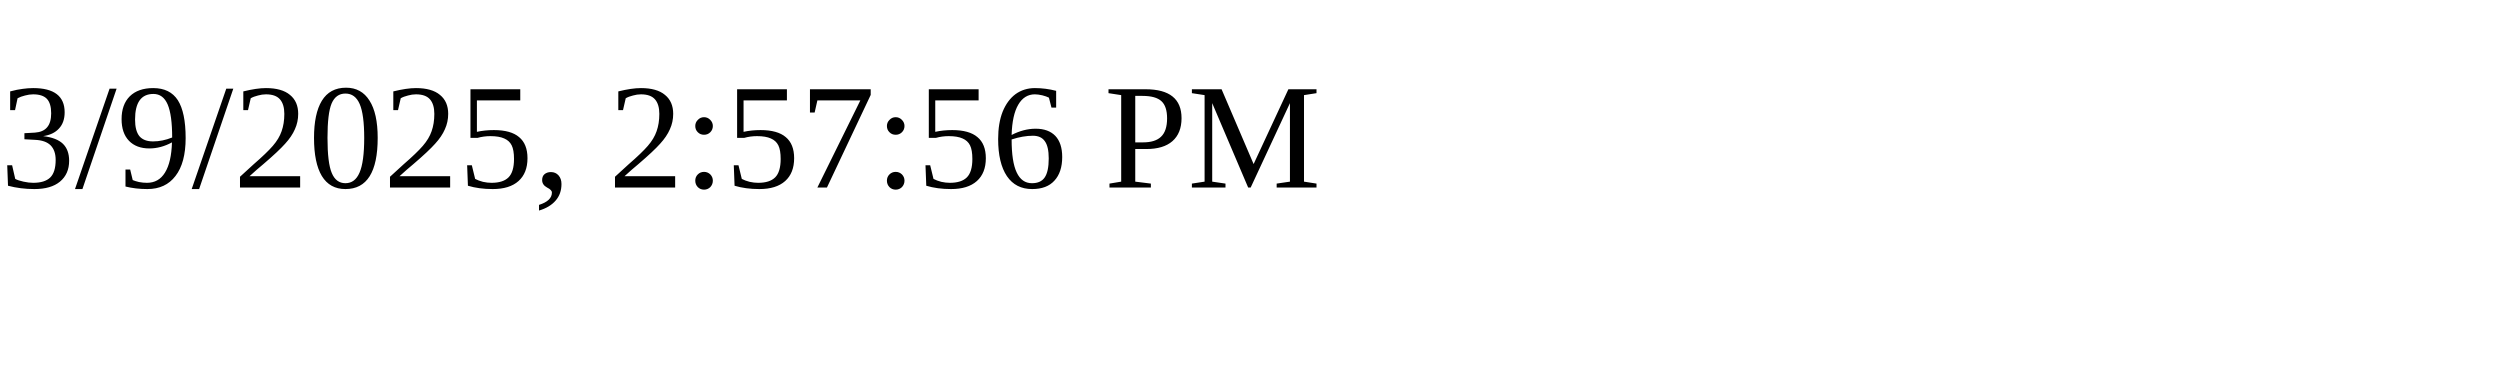
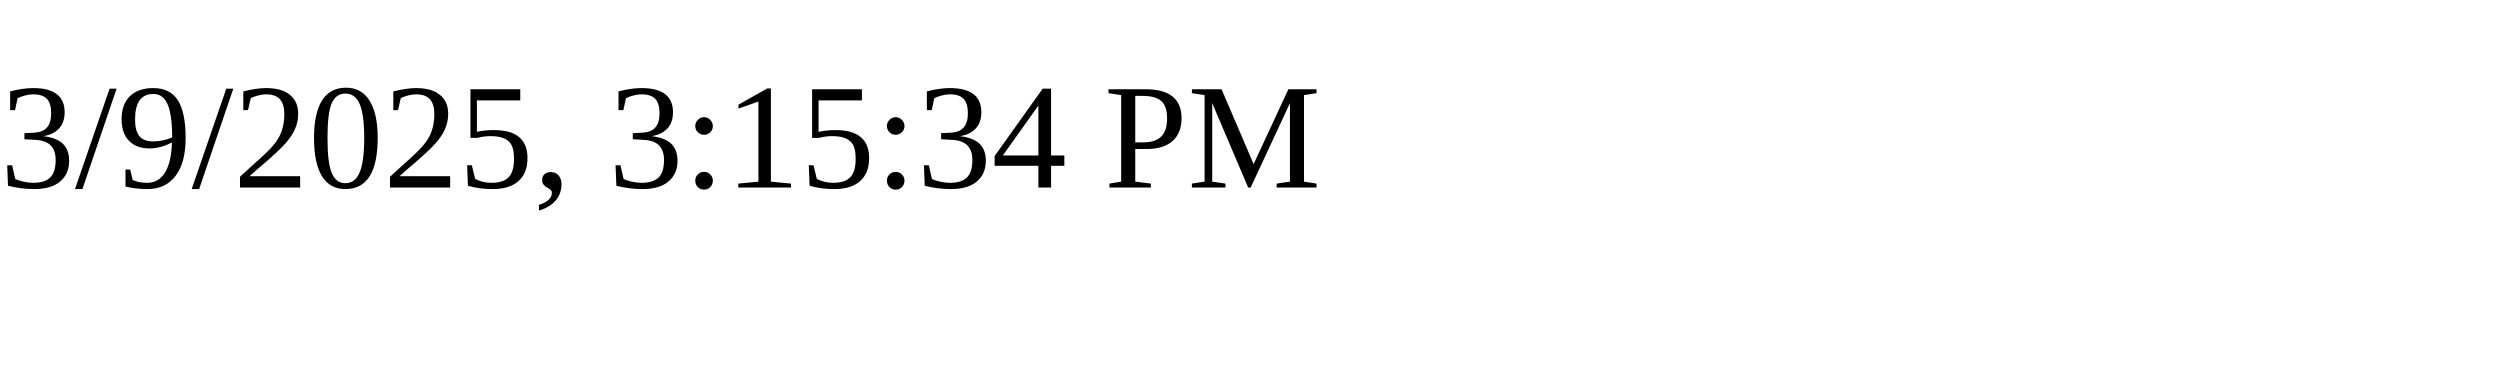
<svg xmlns="http://www.w3.org/2000/svg" height="30" width="200">
-   <text x="0" y="15">3/9/2025, 2:57:56 PM</text>
+   <text x="0" y="15">3/9/2025, 3:15:34 PM</text>
</svg>
